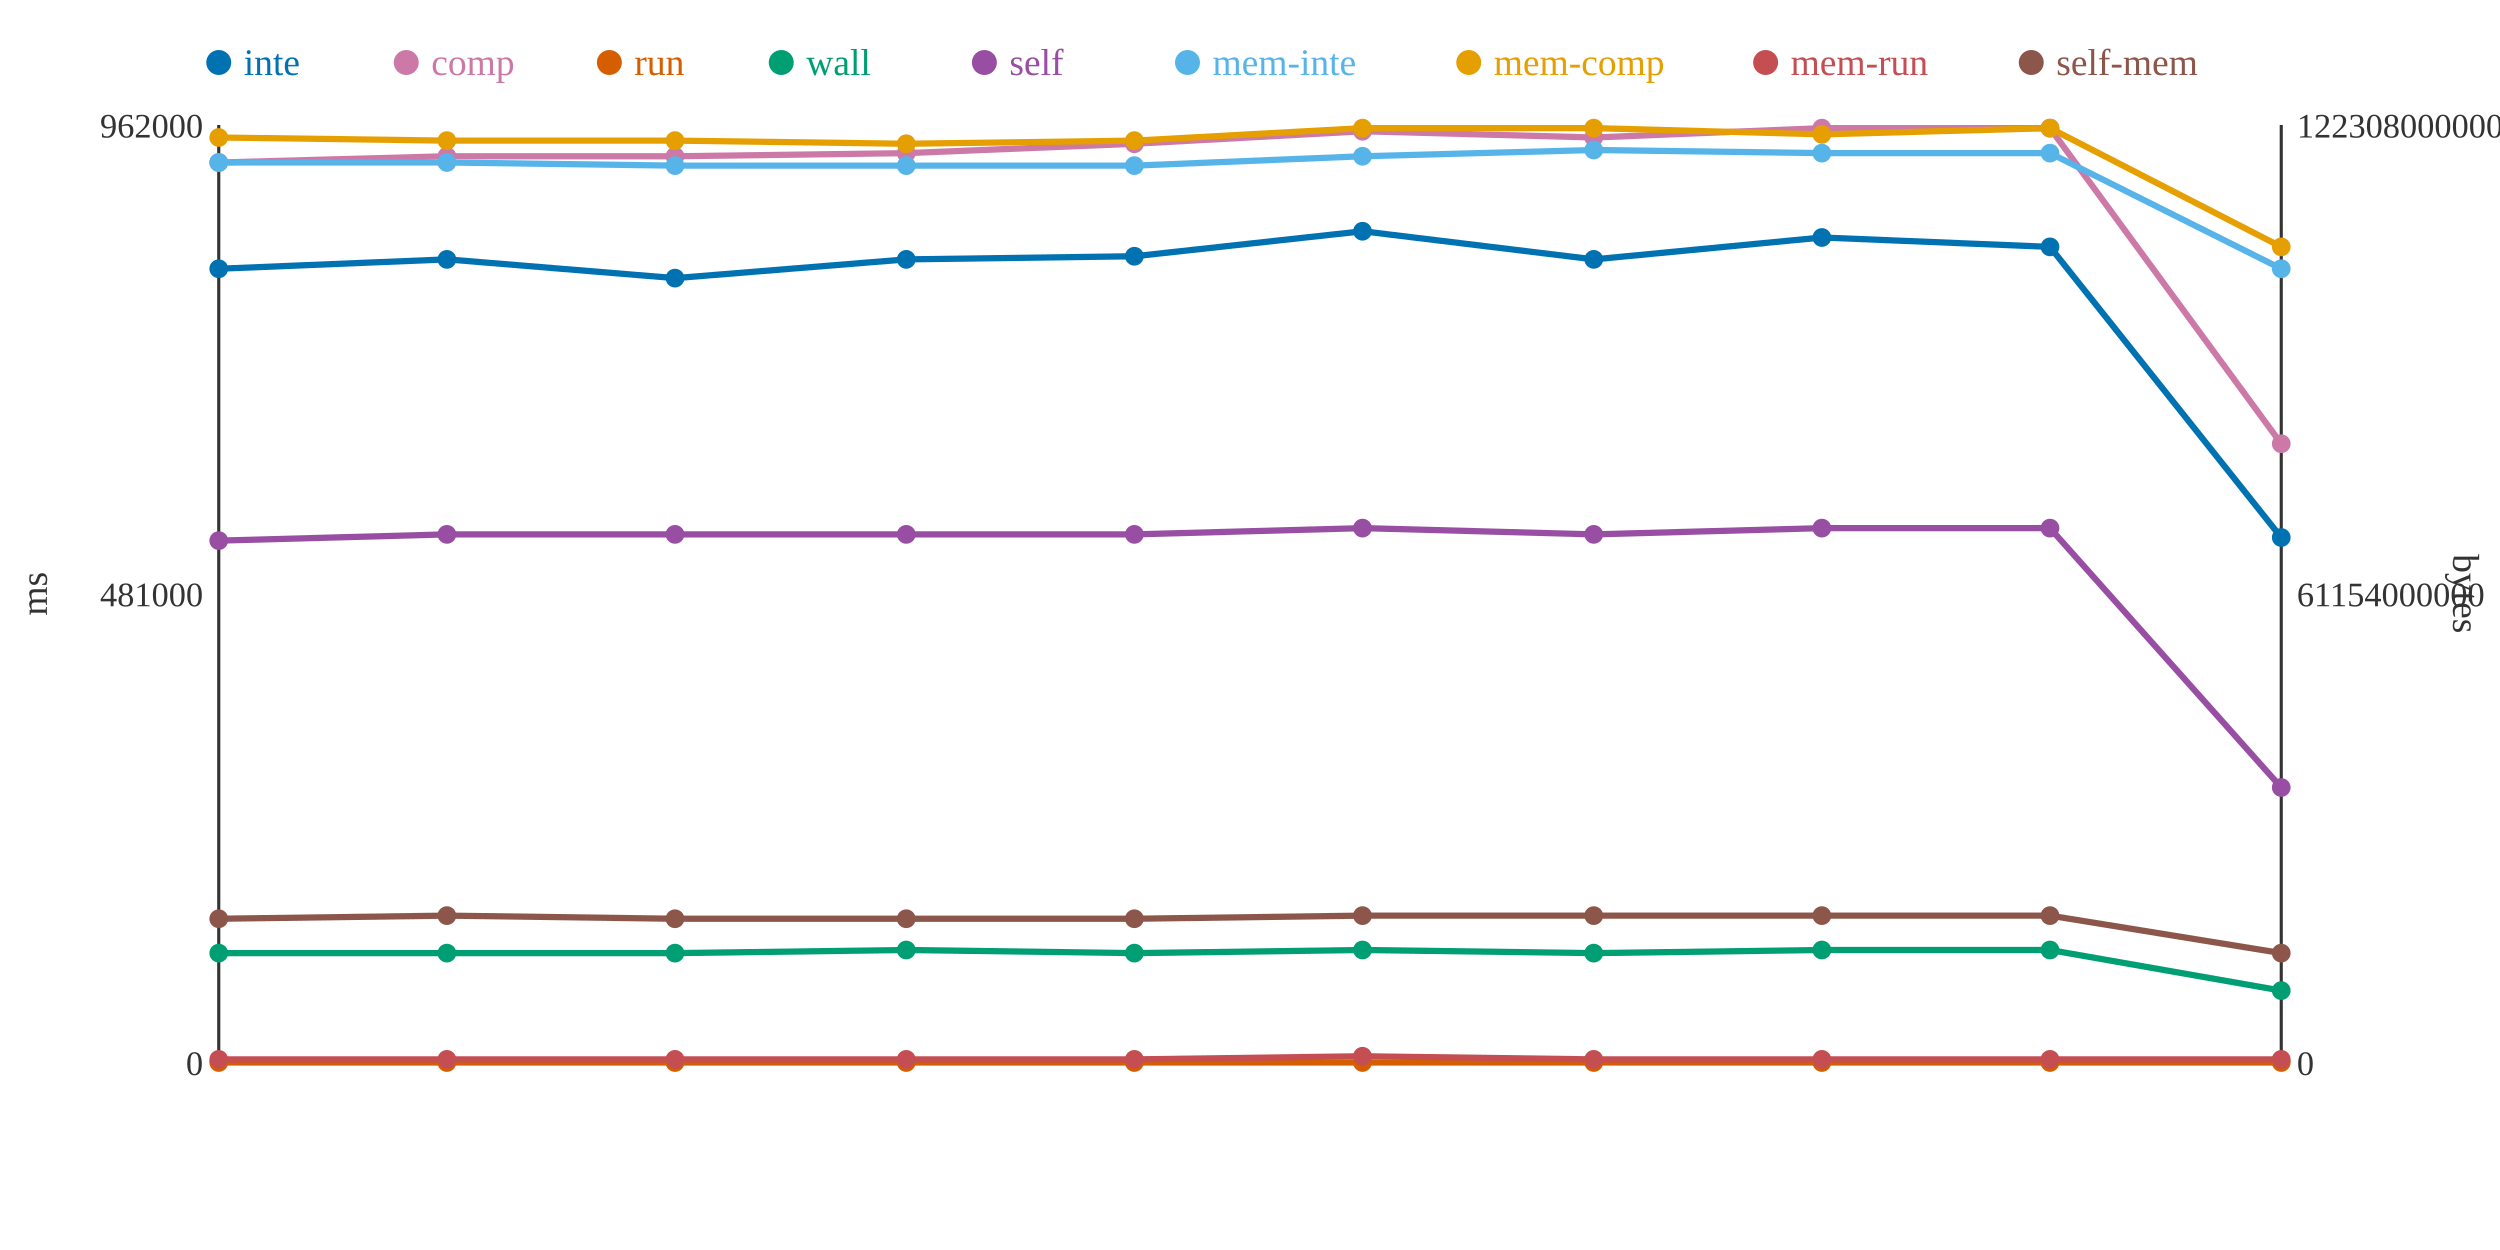
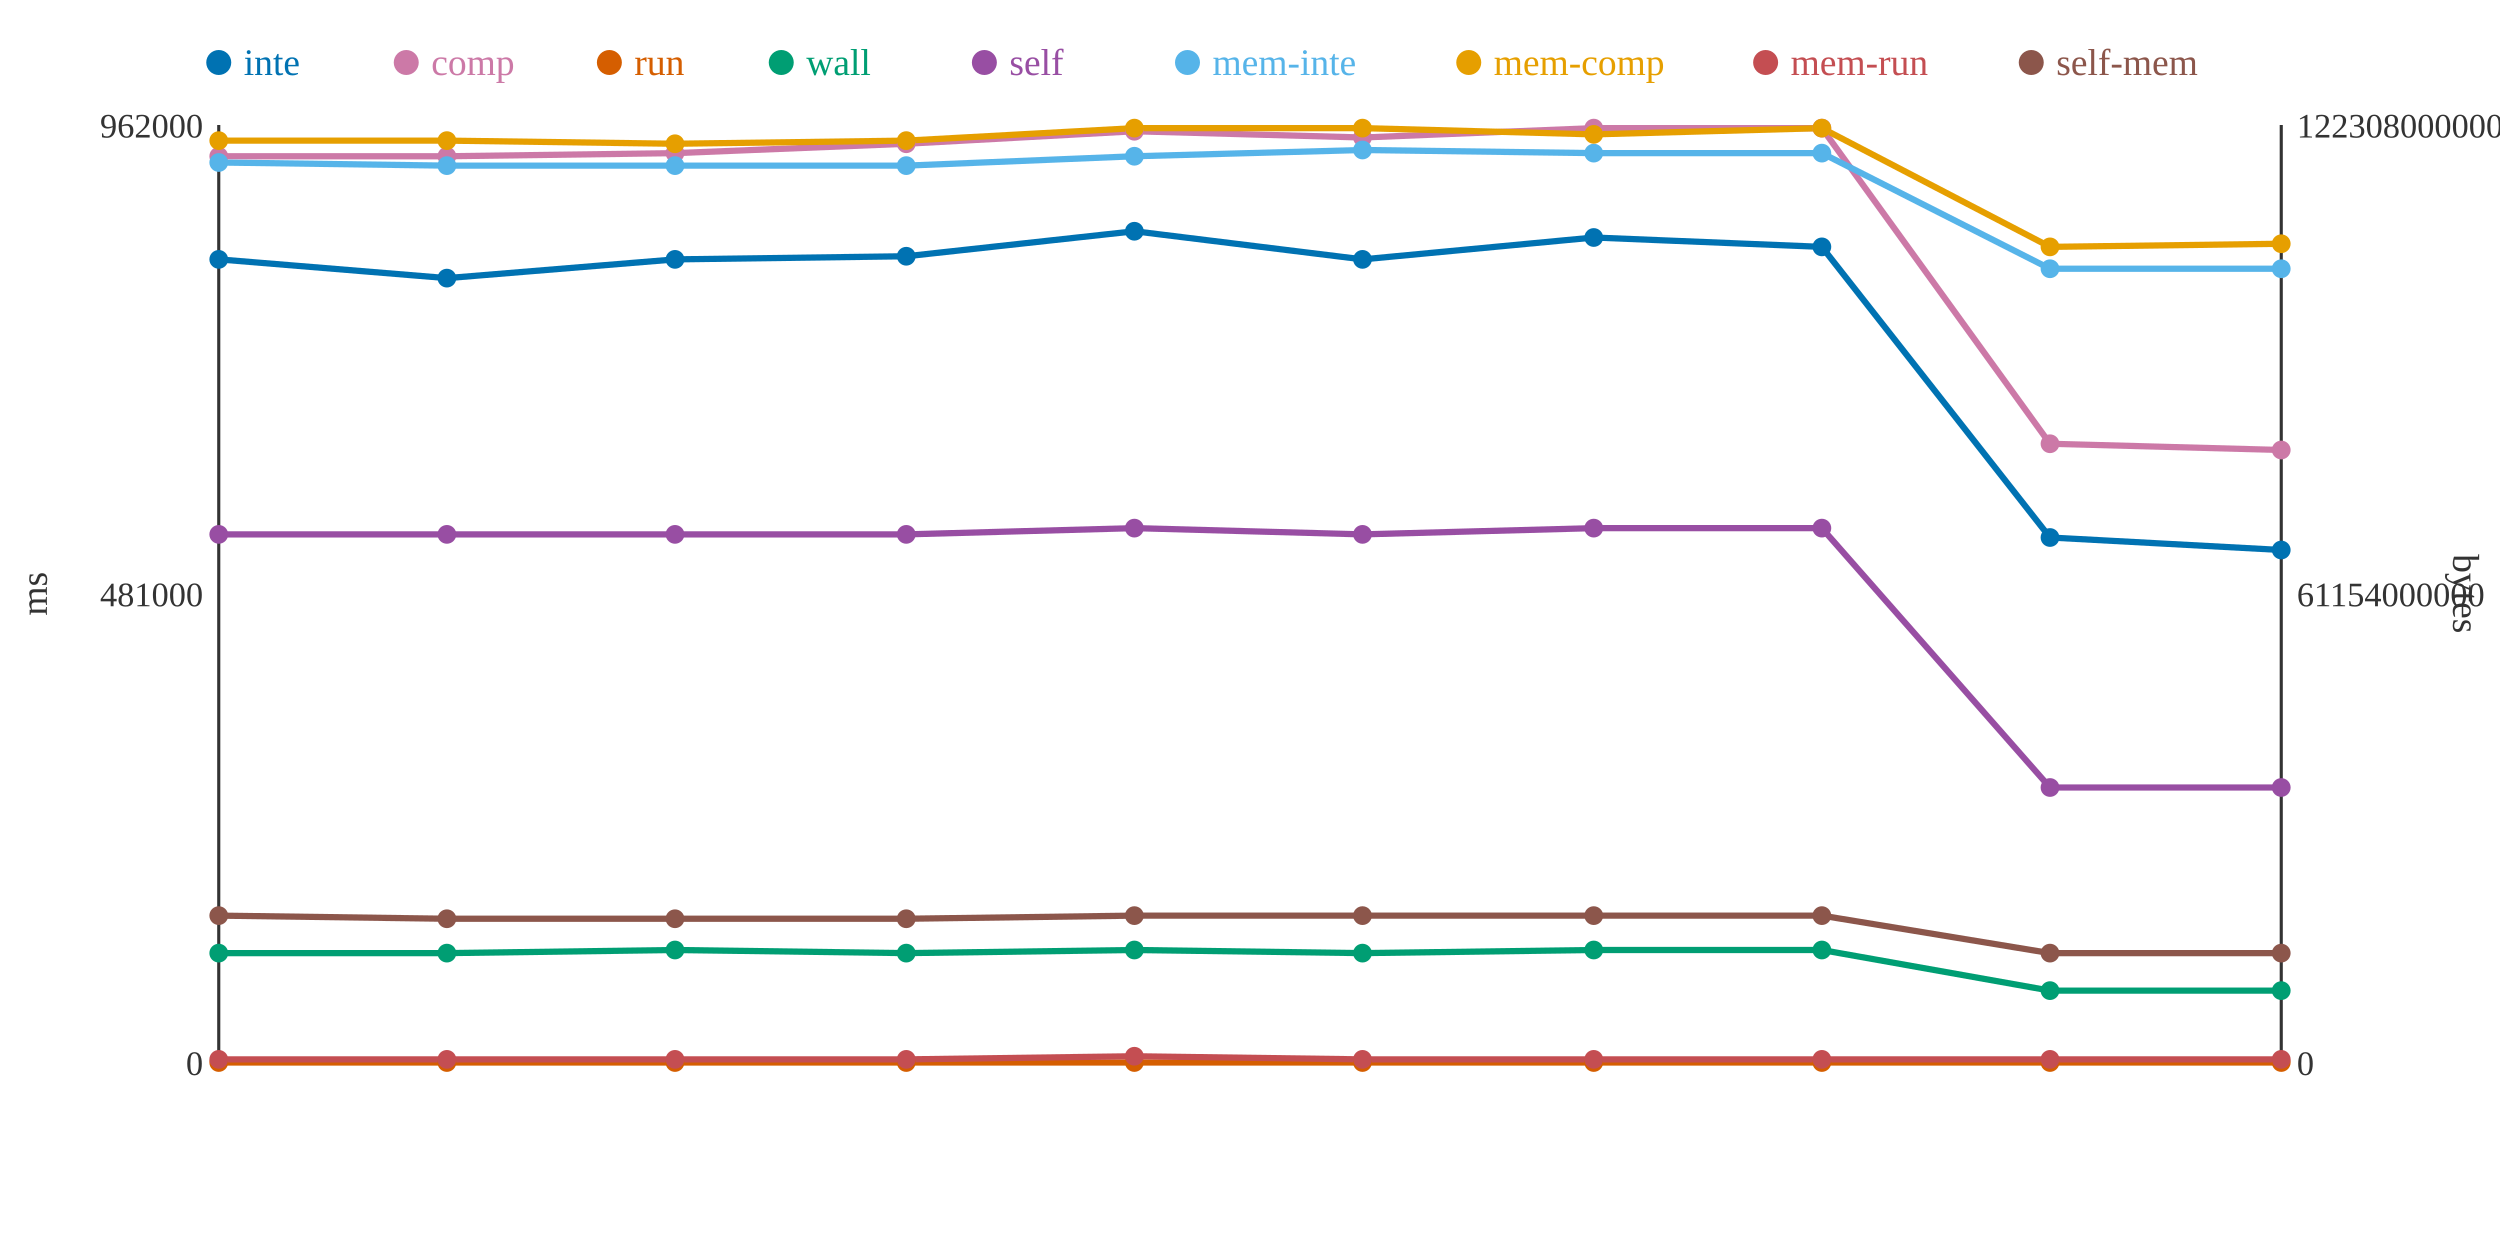
<svg xmlns="http://www.w3.org/2000/svg" width="800" height="400">
  <rect width="800" height="400" fill="white" />
  <line x1="70" y1="40" x2="70" y2="340" stroke="#333" stroke-width="1" />
  <line x1="70" y1="340" x2="730" y2="340" stroke="#333" stroke-width="1" />
  <line x1="730" y1="40" x2="730" y2="340" stroke="#333" stroke-width="1" />
  <text x="65" y="344" text-anchor="end" font-size="11" fill="#333">0</text>
  <text x="65" y="194" text-anchor="end" font-size="11" fill="#333">481000</text>
  <text x="65" y="44" text-anchor="end" font-size="11" fill="#333">962000</text>
  <text x="15" y="190" text-anchor="middle" font-size="12" fill="#333" transform="rotate(-90 15 190)">ms</text>
  <text x="735" y="344" text-anchor="start" font-size="11" fill="#333">0</text>
  <text x="735" y="194" text-anchor="start" font-size="11" fill="#333">61154000000</text>
  <text x="735" y="44" text-anchor="start" font-size="11" fill="#333">122308000000</text>
  <text x="785" y="190" text-anchor="middle" font-size="12" fill="#333" transform="rotate(90 785 190)">bytes</text>
-   <polyline points="70,86 143,83 216,89 290,83 363,82 436,74 510,83 583,76 656,79 730,172" fill="none" stroke="#0072B2" stroke-width="2" />
-   <polyline points="70,52 143,50 216,50 290,49 363,46 436,42 510,44 583,41 656,41 730,142" fill="none" stroke="#CC79A7" stroke-width="2" />
+   <polyline points="70,83 143,89 216,83 290,82 363,74 436,83 510,76 583,79 656,172 730,176" fill="none" stroke="#0072B2" stroke-width="2" />
+   <polyline points="70,50 143,50 216,49 290,46 363,42 436,44 510,41 583,41 656,142 730,144" fill="none" stroke="#CC79A7" stroke-width="2" />
  <polyline points="70,340 143,340 216,340 290,340 363,340 436,340 510,340 583,340 656,340 730,340" fill="none" stroke="#D55E00" stroke-width="2" />
-   <polyline points="70,305 143,305 216,305 290,304 363,305 436,304 510,305 583,304 656,304 730,317" fill="none" stroke="#009E73" stroke-width="2" />
-   <polyline points="70,173 143,171 216,171 290,171 363,171 436,169 510,171 583,169 656,169 730,252" fill="none" stroke="#984EA3" stroke-width="2" />
-   <polyline points="70,52 143,52 216,53 290,53 363,53 436,50 510,48 583,49 656,49 730,86" fill="none" stroke="#56B4E9" stroke-width="2" />
-   <polyline points="70,44 143,45 216,45 290,46 363,45 436,41 510,41 583,43 656,41 730,79" fill="none" stroke="#E69F00" stroke-width="2" />
-   <polyline points="70,339 143,339 216,339 290,339 363,339 436,338 510,339 583,339 656,339 730,339" fill="none" stroke="#C44E52" stroke-width="2" />
-   <polyline points="70,294 143,293 216,294 290,294 363,294 436,293 510,293 583,293 656,293 730,305" fill="none" stroke="#8C564B" stroke-width="2" />
-   <circle cx="70" cy="86" r="3" fill="#0072B2" />
-   <circle cx="70" cy="52" r="3" fill="#CC79A7" />
+   <polyline points="70,305 143,305 216,304 290,305 363,304 436,305 510,304 583,304 656,317 730,317" fill="none" stroke="#009E73" stroke-width="2" />
+   <polyline points="70,171 143,171 216,171 290,171 363,169 436,171 510,169 583,169 656,252 730,252" fill="none" stroke="#984EA3" stroke-width="2" />
+   <polyline points="70,52 143,53 216,53 290,53 363,50 436,48 510,49 583,49 656,86 730,86" fill="none" stroke="#56B4E9" stroke-width="2" />
+   <polyline points="70,45 143,45 216,46 290,45 363,41 436,41 510,43 583,41 656,79 730,78" fill="none" stroke="#E69F00" stroke-width="2" />
+   <polyline points="70,339 143,339 216,339 290,339 363,338 436,339 510,339 583,339 656,339 730,339" fill="none" stroke="#C44E52" stroke-width="2" />
+   <polyline points="70,293 143,294 216,294 290,294 363,293 436,293 510,293 583,293 656,305 730,305" fill="none" stroke="#8C564B" stroke-width="2" />
+   <circle cx="70" cy="83" r="3" fill="#0072B2" />
+   <circle cx="70" cy="50" r="3" fill="#CC79A7" />
  <circle cx="70" cy="340" r="3" fill="#D55E00" />
  <circle cx="70" cy="305" r="3" fill="#009E73" />
-   <circle cx="70" cy="173" r="3" fill="#984EA3" />
+   <circle cx="70" cy="171" r="3" fill="#984EA3" />
  <circle cx="70" cy="52" r="3" fill="#56B4E9" />
-   <circle cx="70" cy="44" r="3" fill="#E69F00" />
+   <circle cx="70" cy="45" r="3" fill="#E69F00" />
  <circle cx="70" cy="339" r="3" fill="#C44E52" />
-   <circle cx="70" cy="294" r="3" fill="#8C564B" />
-   <circle cx="143" cy="83" r="3" fill="#0072B2" />
+   <circle cx="70" cy="293" r="3" fill="#8C564B" />
+   <circle cx="143" cy="89" r="3" fill="#0072B2" />
  <circle cx="143" cy="50" r="3" fill="#CC79A7" />
  <circle cx="143" cy="340" r="3" fill="#D55E00" />
  <circle cx="143" cy="305" r="3" fill="#009E73" />
  <circle cx="143" cy="171" r="3" fill="#984EA3" />
-   <circle cx="143" cy="52" r="3" fill="#56B4E9" />
+   <circle cx="143" cy="53" r="3" fill="#56B4E9" />
  <circle cx="143" cy="45" r="3" fill="#E69F00" />
  <circle cx="143" cy="339" r="3" fill="#C44E52" />
-   <circle cx="143" cy="293" r="3" fill="#8C564B" />
-   <circle cx="216" cy="89" r="3" fill="#0072B2" />
-   <circle cx="216" cy="50" r="3" fill="#CC79A7" />
+   <circle cx="143" cy="294" r="3" fill="#8C564B" />
+   <circle cx="216" cy="83" r="3" fill="#0072B2" />
+   <circle cx="216" cy="49" r="3" fill="#CC79A7" />
  <circle cx="216" cy="340" r="3" fill="#D55E00" />
-   <circle cx="216" cy="305" r="3" fill="#009E73" />
+   <circle cx="216" cy="304" r="3" fill="#009E73" />
  <circle cx="216" cy="171" r="3" fill="#984EA3" />
  <circle cx="216" cy="53" r="3" fill="#56B4E9" />
-   <circle cx="216" cy="45" r="3" fill="#E69F00" />
+   <circle cx="216" cy="46" r="3" fill="#E69F00" />
  <circle cx="216" cy="339" r="3" fill="#C44E52" />
  <circle cx="216" cy="294" r="3" fill="#8C564B" />
-   <circle cx="290" cy="83" r="3" fill="#0072B2" />
-   <circle cx="290" cy="49" r="3" fill="#CC79A7" />
+   <circle cx="290" cy="82" r="3" fill="#0072B2" />
+   <circle cx="290" cy="46" r="3" fill="#CC79A7" />
  <circle cx="290" cy="340" r="3" fill="#D55E00" />
-   <circle cx="290" cy="304" r="3" fill="#009E73" />
+   <circle cx="290" cy="305" r="3" fill="#009E73" />
  <circle cx="290" cy="171" r="3" fill="#984EA3" />
  <circle cx="290" cy="53" r="3" fill="#56B4E9" />
-   <circle cx="290" cy="46" r="3" fill="#E69F00" />
+   <circle cx="290" cy="45" r="3" fill="#E69F00" />
  <circle cx="290" cy="339" r="3" fill="#C44E52" />
  <circle cx="290" cy="294" r="3" fill="#8C564B" />
-   <circle cx="363" cy="82" r="3" fill="#0072B2" />
-   <circle cx="363" cy="46" r="3" fill="#CC79A7" />
+   <circle cx="363" cy="74" r="3" fill="#0072B2" />
+   <circle cx="363" cy="42" r="3" fill="#CC79A7" />
  <circle cx="363" cy="340" r="3" fill="#D55E00" />
-   <circle cx="363" cy="305" r="3" fill="#009E73" />
-   <circle cx="363" cy="171" r="3" fill="#984EA3" />
-   <circle cx="363" cy="53" r="3" fill="#56B4E9" />
-   <circle cx="363" cy="45" r="3" fill="#E69F00" />
-   <circle cx="363" cy="339" r="3" fill="#C44E52" />
-   <circle cx="363" cy="294" r="3" fill="#8C564B" />
-   <circle cx="436" cy="74" r="3" fill="#0072B2" />
-   <circle cx="436" cy="42" r="3" fill="#CC79A7" />
+   <circle cx="363" cy="304" r="3" fill="#009E73" />
+   <circle cx="363" cy="169" r="3" fill="#984EA3" />
+   <circle cx="363" cy="50" r="3" fill="#56B4E9" />
+   <circle cx="363" cy="41" r="3" fill="#E69F00" />
+   <circle cx="363" cy="338" r="3" fill="#C44E52" />
+   <circle cx="363" cy="293" r="3" fill="#8C564B" />
+   <circle cx="436" cy="83" r="3" fill="#0072B2" />
+   <circle cx="436" cy="44" r="3" fill="#CC79A7" />
  <circle cx="436" cy="340" r="3" fill="#D55E00" />
-   <circle cx="436" cy="304" r="3" fill="#009E73" />
-   <circle cx="436" cy="169" r="3" fill="#984EA3" />
-   <circle cx="436" cy="50" r="3" fill="#56B4E9" />
+   <circle cx="436" cy="305" r="3" fill="#009E73" />
+   <circle cx="436" cy="171" r="3" fill="#984EA3" />
+   <circle cx="436" cy="48" r="3" fill="#56B4E9" />
  <circle cx="436" cy="41" r="3" fill="#E69F00" />
-   <circle cx="436" cy="338" r="3" fill="#C44E52" />
+   <circle cx="436" cy="339" r="3" fill="#C44E52" />
  <circle cx="436" cy="293" r="3" fill="#8C564B" />
-   <circle cx="510" cy="83" r="3" fill="#0072B2" />
-   <circle cx="510" cy="44" r="3" fill="#CC79A7" />
+   <circle cx="510" cy="76" r="3" fill="#0072B2" />
+   <circle cx="510" cy="41" r="3" fill="#CC79A7" />
  <circle cx="510" cy="340" r="3" fill="#D55E00" />
-   <circle cx="510" cy="305" r="3" fill="#009E73" />
-   <circle cx="510" cy="171" r="3" fill="#984EA3" />
-   <circle cx="510" cy="48" r="3" fill="#56B4E9" />
-   <circle cx="510" cy="41" r="3" fill="#E69F00" />
+   <circle cx="510" cy="304" r="3" fill="#009E73" />
+   <circle cx="510" cy="169" r="3" fill="#984EA3" />
+   <circle cx="510" cy="49" r="3" fill="#56B4E9" />
+   <circle cx="510" cy="43" r="3" fill="#E69F00" />
  <circle cx="510" cy="339" r="3" fill="#C44E52" />
  <circle cx="510" cy="293" r="3" fill="#8C564B" />
-   <circle cx="583" cy="76" r="3" fill="#0072B2" />
+   <circle cx="583" cy="79" r="3" fill="#0072B2" />
  <circle cx="583" cy="41" r="3" fill="#CC79A7" />
  <circle cx="583" cy="340" r="3" fill="#D55E00" />
  <circle cx="583" cy="304" r="3" fill="#009E73" />
  <circle cx="583" cy="169" r="3" fill="#984EA3" />
  <circle cx="583" cy="49" r="3" fill="#56B4E9" />
-   <circle cx="583" cy="43" r="3" fill="#E69F00" />
+   <circle cx="583" cy="41" r="3" fill="#E69F00" />
  <circle cx="583" cy="339" r="3" fill="#C44E52" />
  <circle cx="583" cy="293" r="3" fill="#8C564B" />
-   <circle cx="656" cy="79" r="3" fill="#0072B2" />
-   <circle cx="656" cy="41" r="3" fill="#CC79A7" />
+   <circle cx="656" cy="172" r="3" fill="#0072B2" />
+   <circle cx="656" cy="142" r="3" fill="#CC79A7" />
  <circle cx="656" cy="340" r="3" fill="#D55E00" />
-   <circle cx="656" cy="304" r="3" fill="#009E73" />
-   <circle cx="656" cy="169" r="3" fill="#984EA3" />
-   <circle cx="656" cy="49" r="3" fill="#56B4E9" />
-   <circle cx="656" cy="41" r="3" fill="#E69F00" />
+   <circle cx="656" cy="317" r="3" fill="#009E73" />
+   <circle cx="656" cy="252" r="3" fill="#984EA3" />
+   <circle cx="656" cy="86" r="3" fill="#56B4E9" />
+   <circle cx="656" cy="79" r="3" fill="#E69F00" />
  <circle cx="656" cy="339" r="3" fill="#C44E52" />
-   <circle cx="656" cy="293" r="3" fill="#8C564B" />
-   <circle cx="730" cy="172" r="3" fill="#0072B2" />
-   <circle cx="730" cy="142" r="3" fill="#CC79A7" />
+   <circle cx="656" cy="305" r="3" fill="#8C564B" />
+   <circle cx="730" cy="176" r="3" fill="#0072B2" />
+   <circle cx="730" cy="144" r="3" fill="#CC79A7" />
  <circle cx="730" cy="340" r="3" fill="#D55E00" />
  <circle cx="730" cy="317" r="3" fill="#009E73" />
  <circle cx="730" cy="252" r="3" fill="#984EA3" />
  <circle cx="730" cy="86" r="3" fill="#56B4E9" />
-   <circle cx="730" cy="79" r="3" fill="#E69F00" />
+   <circle cx="730" cy="78" r="3" fill="#E69F00" />
  <circle cx="730" cy="339" r="3" fill="#C44E52" />
  <circle cx="730" cy="305" r="3" fill="#8C564B" />
  <circle cx="70" cy="20" r="4" fill="#0072B2" />
  <text x="78" y="24" text-anchor="start" font-size="12" fill="#0072B2">inte</text>
  <circle cx="130" cy="20" r="4" fill="#CC79A7" />
  <text x="138" y="24" text-anchor="start" font-size="12" fill="#CC79A7">comp</text>
  <circle cx="195" cy="20" r="4" fill="#D55E00" />
  <text x="203" y="24" text-anchor="start" font-size="12" fill="#D55E00">run</text>
  <circle cx="250" cy="20" r="4" fill="#009E73" />
  <text x="258" y="24" text-anchor="start" font-size="12" fill="#009E73">wall</text>
  <circle cx="315" cy="20" r="4" fill="#984EA3" />
  <text x="323" y="24" text-anchor="start" font-size="12" fill="#984EA3">self</text>
  <circle cx="380" cy="20" r="4" fill="#56B4E9" />
  <text x="388" y="24" text-anchor="start" font-size="12" fill="#56B4E9">mem-inte</text>
  <circle cx="470" cy="20" r="4" fill="#E69F00" />
  <text x="478" y="24" text-anchor="start" font-size="12" fill="#E69F00">mem-comp</text>
  <circle cx="565" cy="20" r="4" fill="#C44E52" />
  <text x="573" y="24" text-anchor="start" font-size="12" fill="#C44E52">mem-run</text>
  <circle cx="650" cy="20" r="4" fill="#8C564B" />
  <text x="658" y="24" text-anchor="start" font-size="12" fill="#8C564B">self-mem</text>
</svg>
